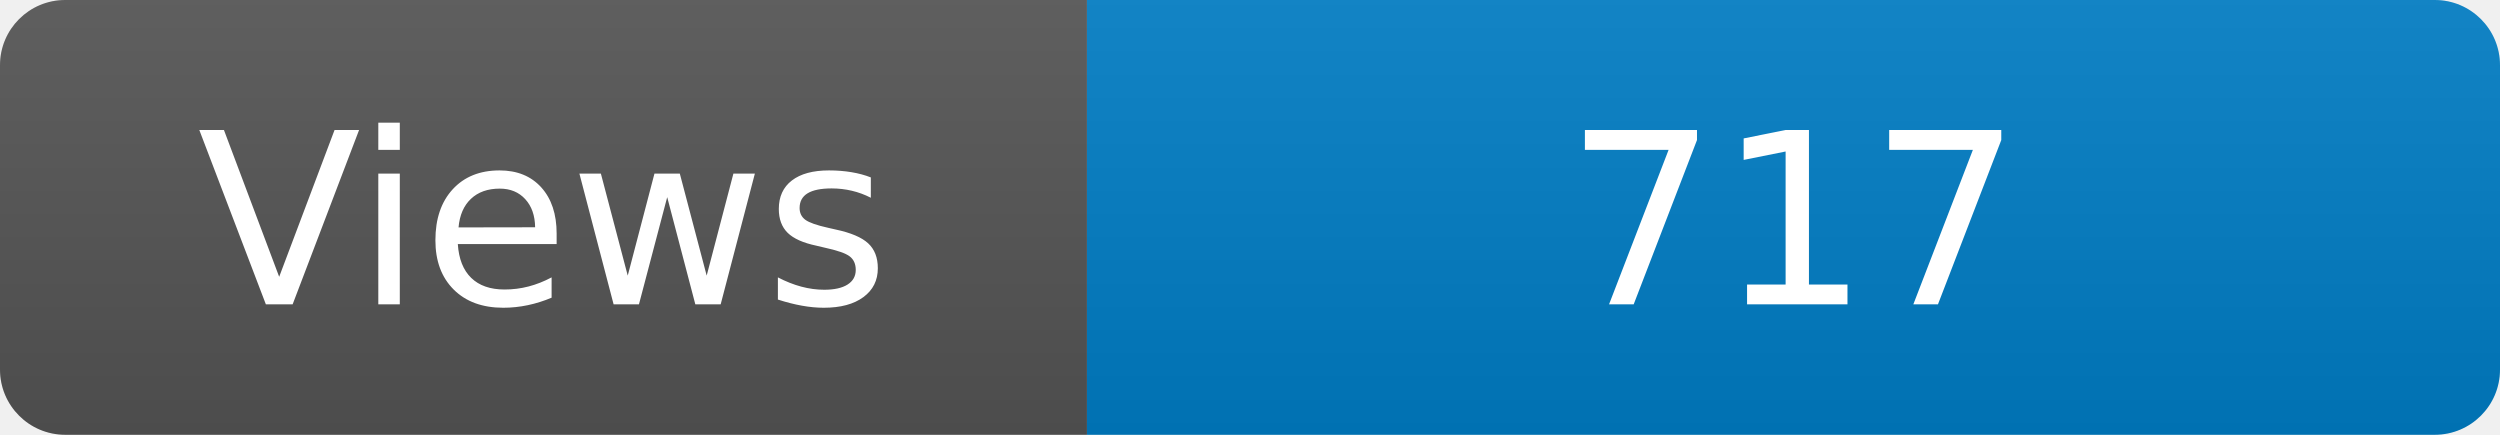
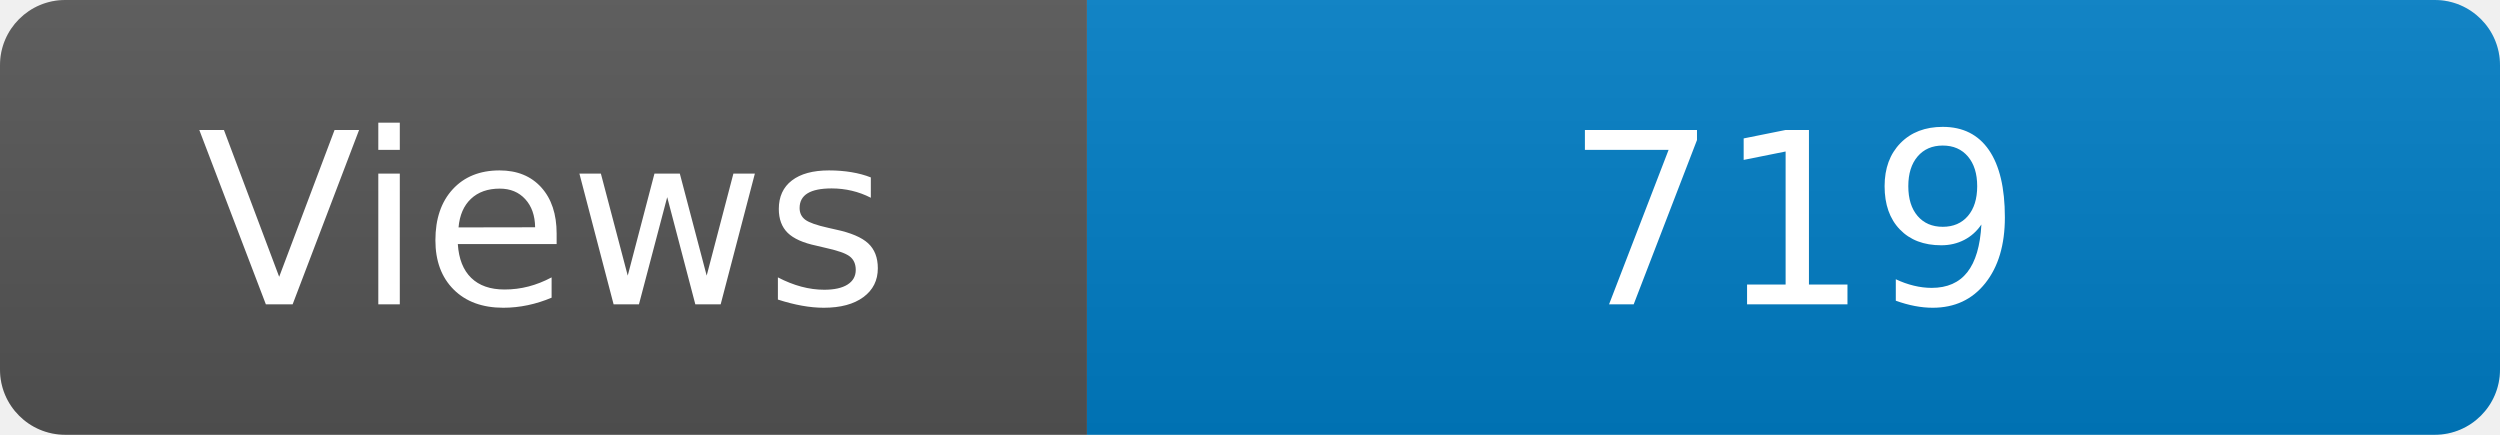
<svg xmlns="http://www.w3.org/2000/svg" width="115" height="20" role="img" aria-label="Maintained?: yes">
  <linearGradient id="s" x2="0" y2="100%">
    <stop offset="0" stop-color="#bbb" stop-opacity=".1" />
    <stop offset="1" stop-opacity=".1" />
  </linearGradient>
  <clipPath id="r">
    <rect width="115" height="20" rx="3" fill="#fff" />
  </clipPath>
  <g clip-path="url(#r)">
    <rect width="50" height="20" fill="#555" />
    <rect x="50" width="160" height="20" fill="#007ec6" />
    <rect width="115" height="20" fill="url(#s)" />
  </g>
  <g fill="#fff" text-anchor="middle" font-family="Verdana,Geneva,DejaVu Sans,sans-serif" font-size="110">
    <text x="250" y="140" transform="scale(.1)" fill="#fff">Views</text>
-     <text x="825" y="140" transform="scale(.1)" fill="#fff">717</text>
+     <text x="825" y="140" transform="scale(.1)" fill="#fff">719</text>
  </g>
</svg>
